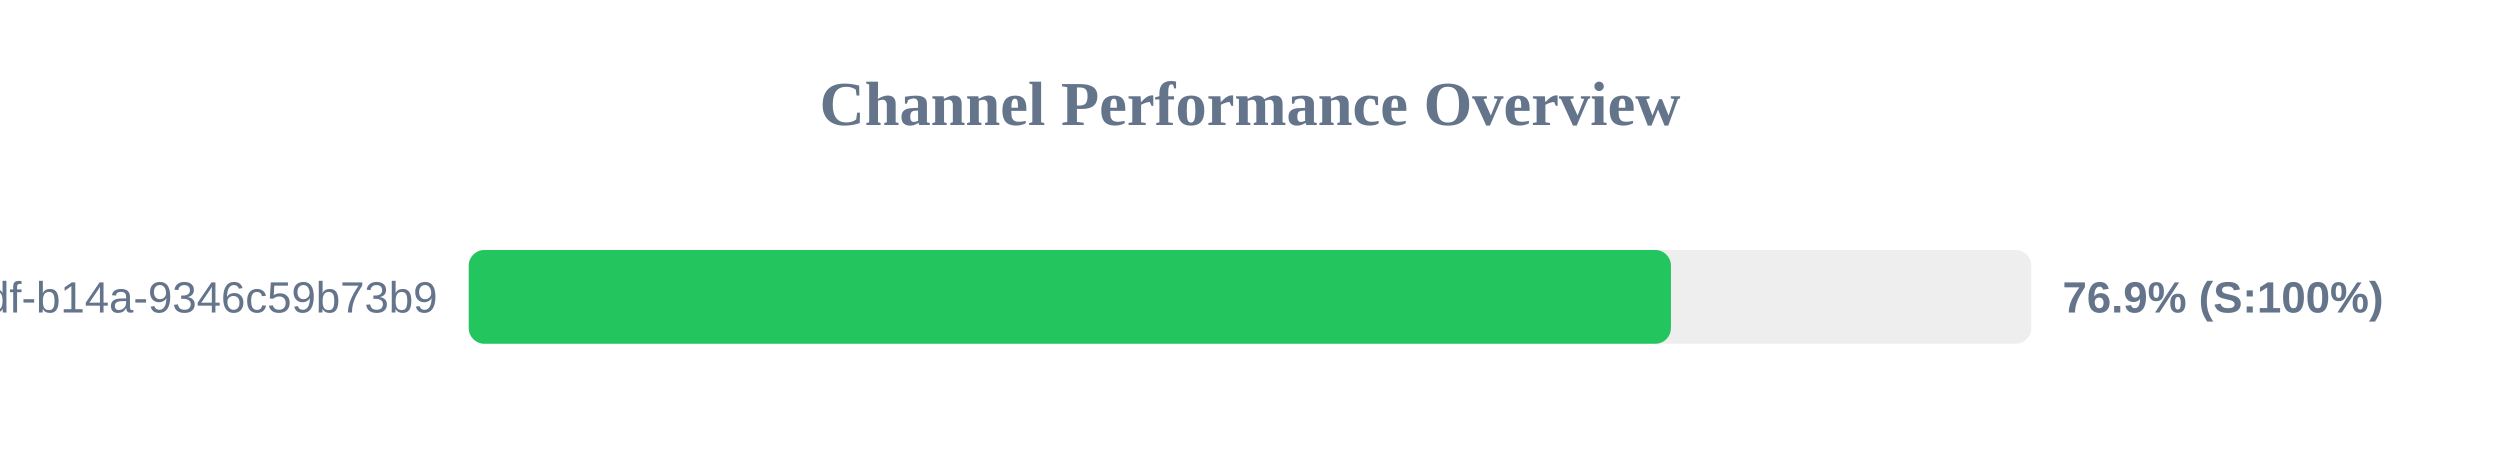
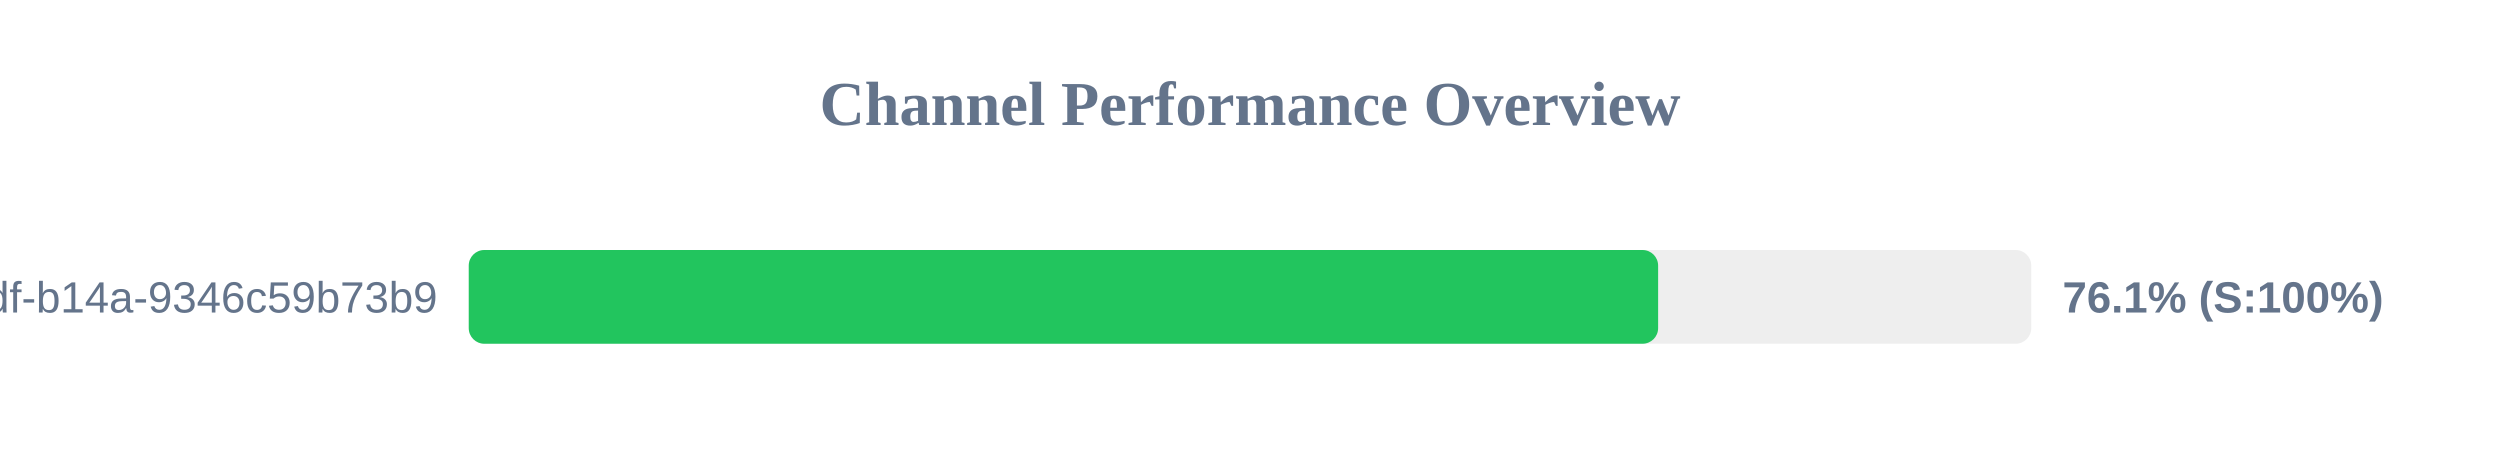
<svg xmlns="http://www.w3.org/2000/svg" width="800" height="150" version="1.1">
  <style>
        .row { font: 14px Arial; fill: #64748b; }
        .score { font: bold 14px Arial; fill: #64748b; }
    </style>
  <text x="400" y="40" text-anchor="middle" font-size="20px" font-weight="bold" fill="#64748b">Channel Performance Overview</text>
  <rect x="150" y="80" width="500" height="30" fill="#eee" rx="5" />
-   <rect x="150" y="80" width="384.7" height="30" fill="#22c55e" rx="5" />
+   <rect x="150" y="80" width="380.6" height="30" fill="#22c55e" rx="5" />
  <text x="140" y="100" text-anchor="end" class="row">?uuid=55ca7a9e-cf90-49df-b14a-9346c59b73b9</text>
-   <text x="660" y="100" text-anchor="start" class="score">76.9% (S:100%)</text>
+   <text x="660" y="100" text-anchor="start" class="score">76.1% (S:100%)</text>
</svg>
